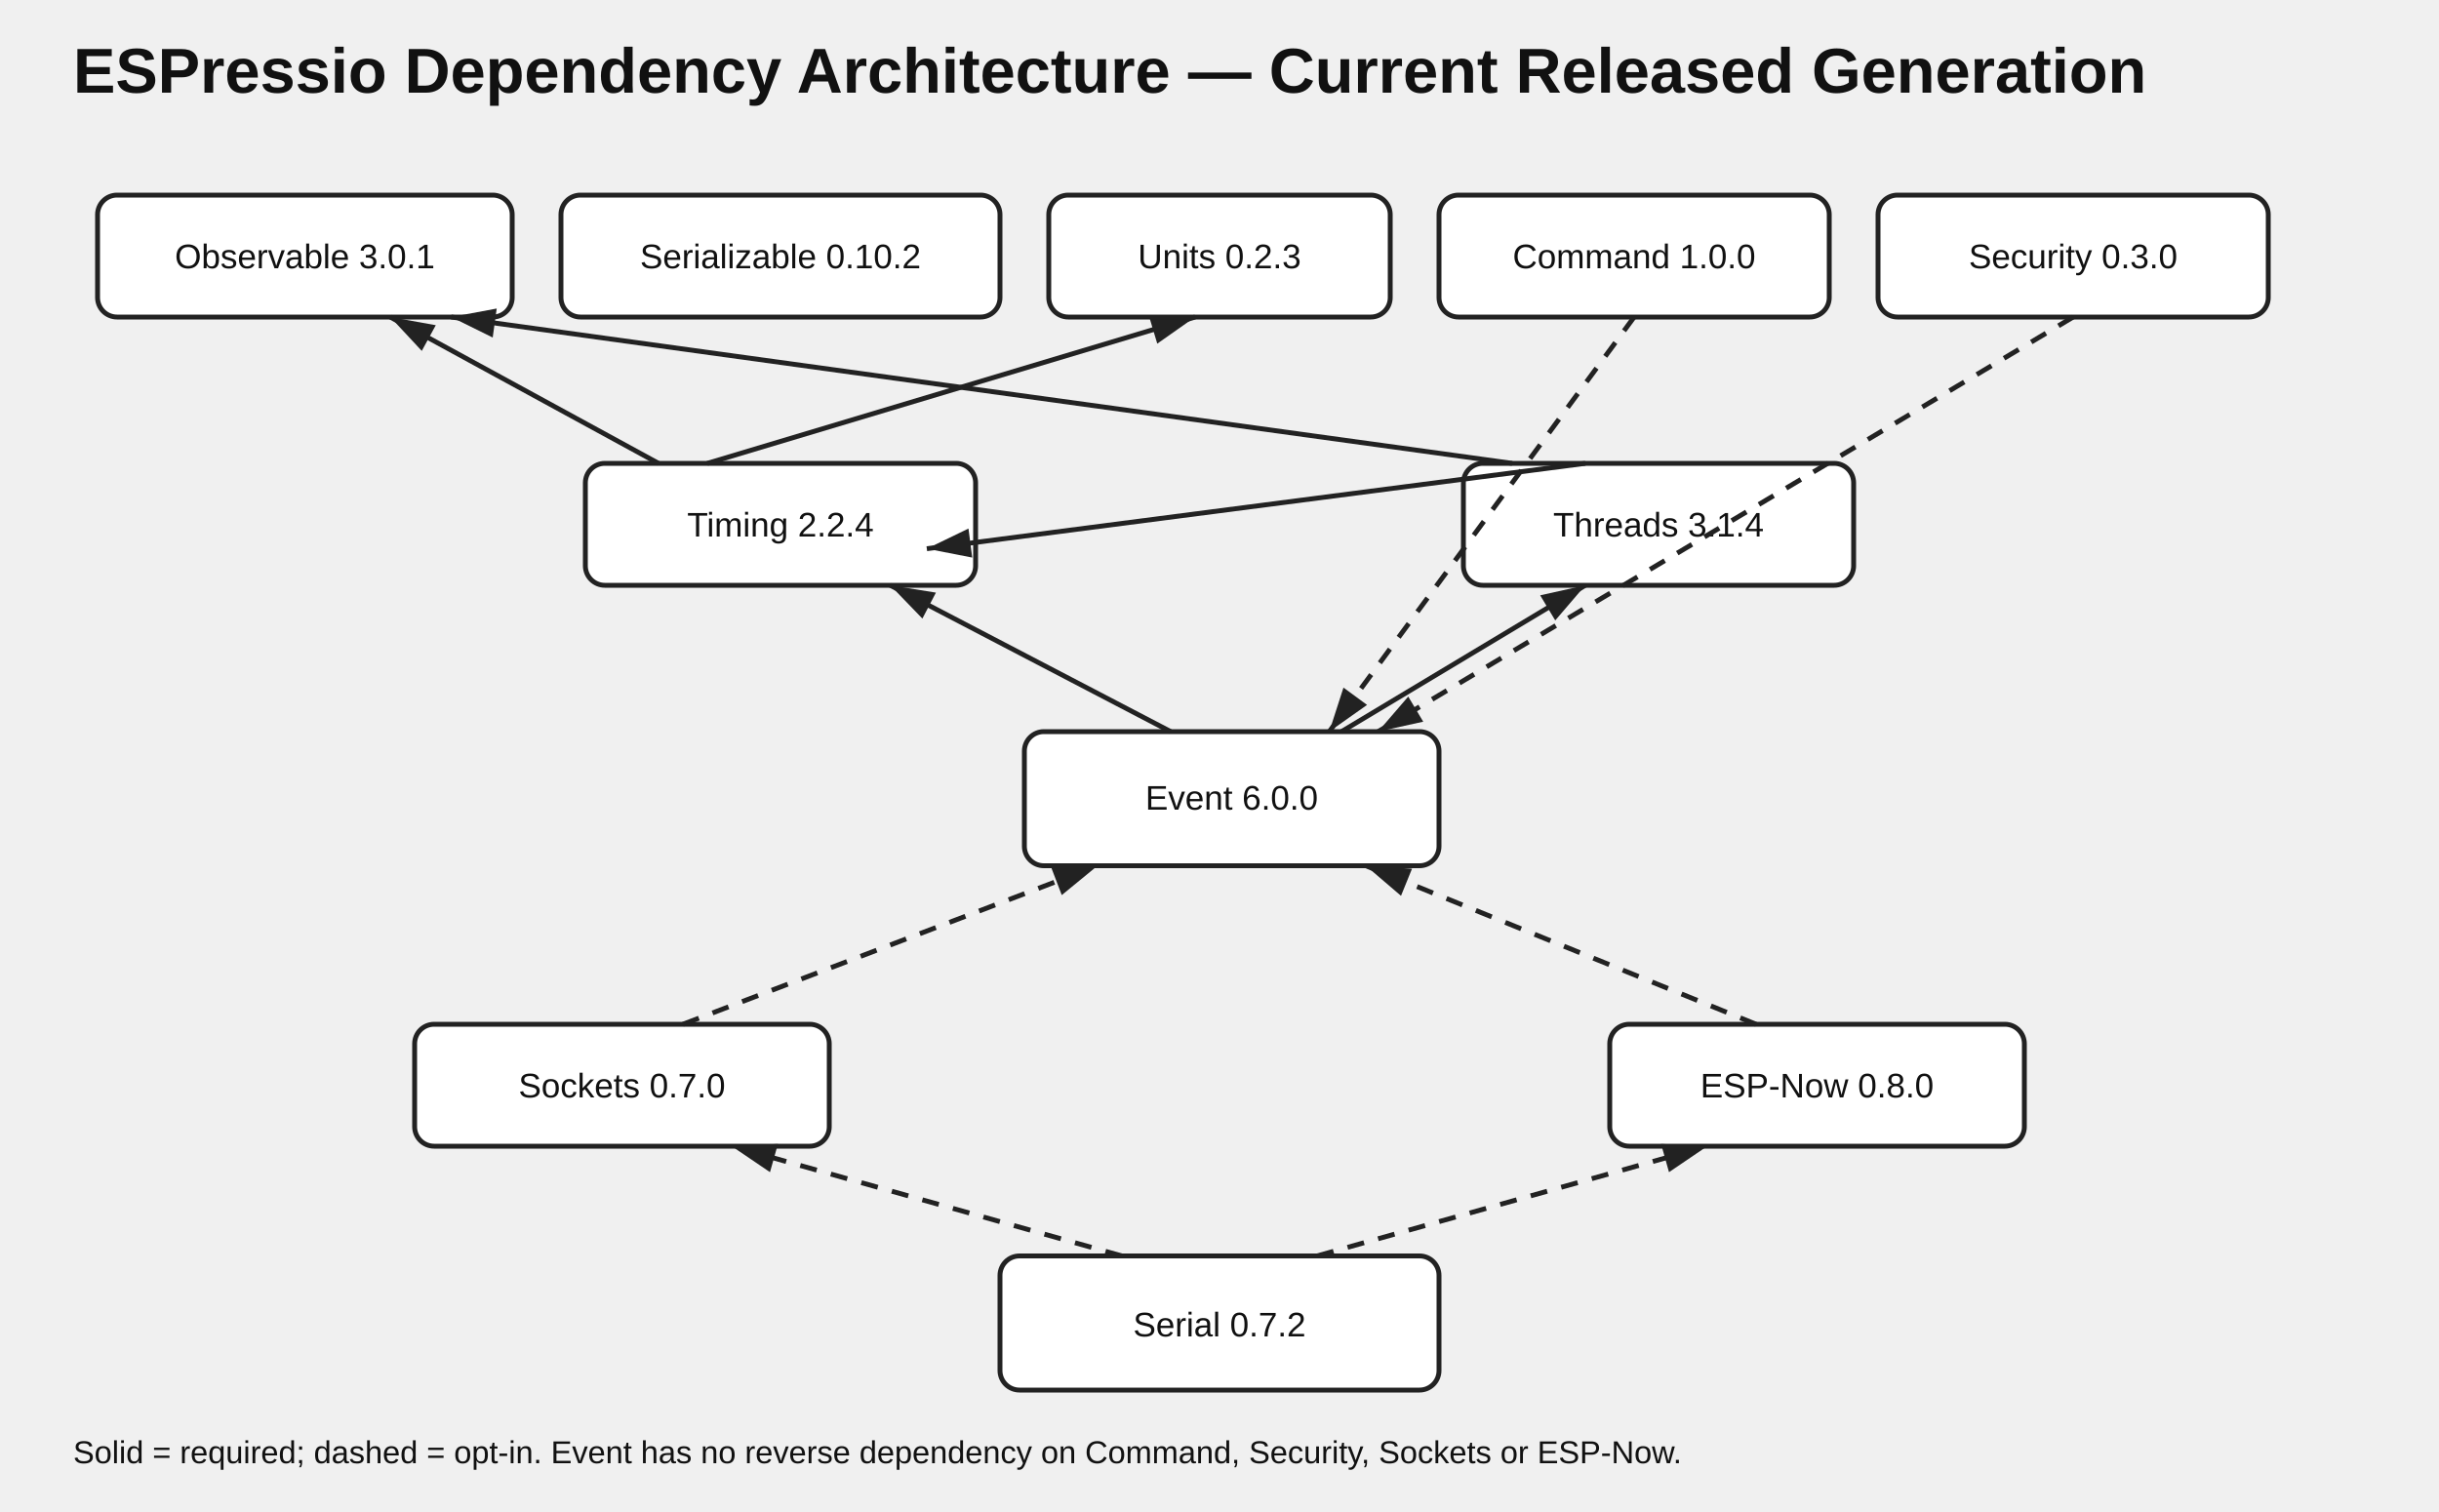
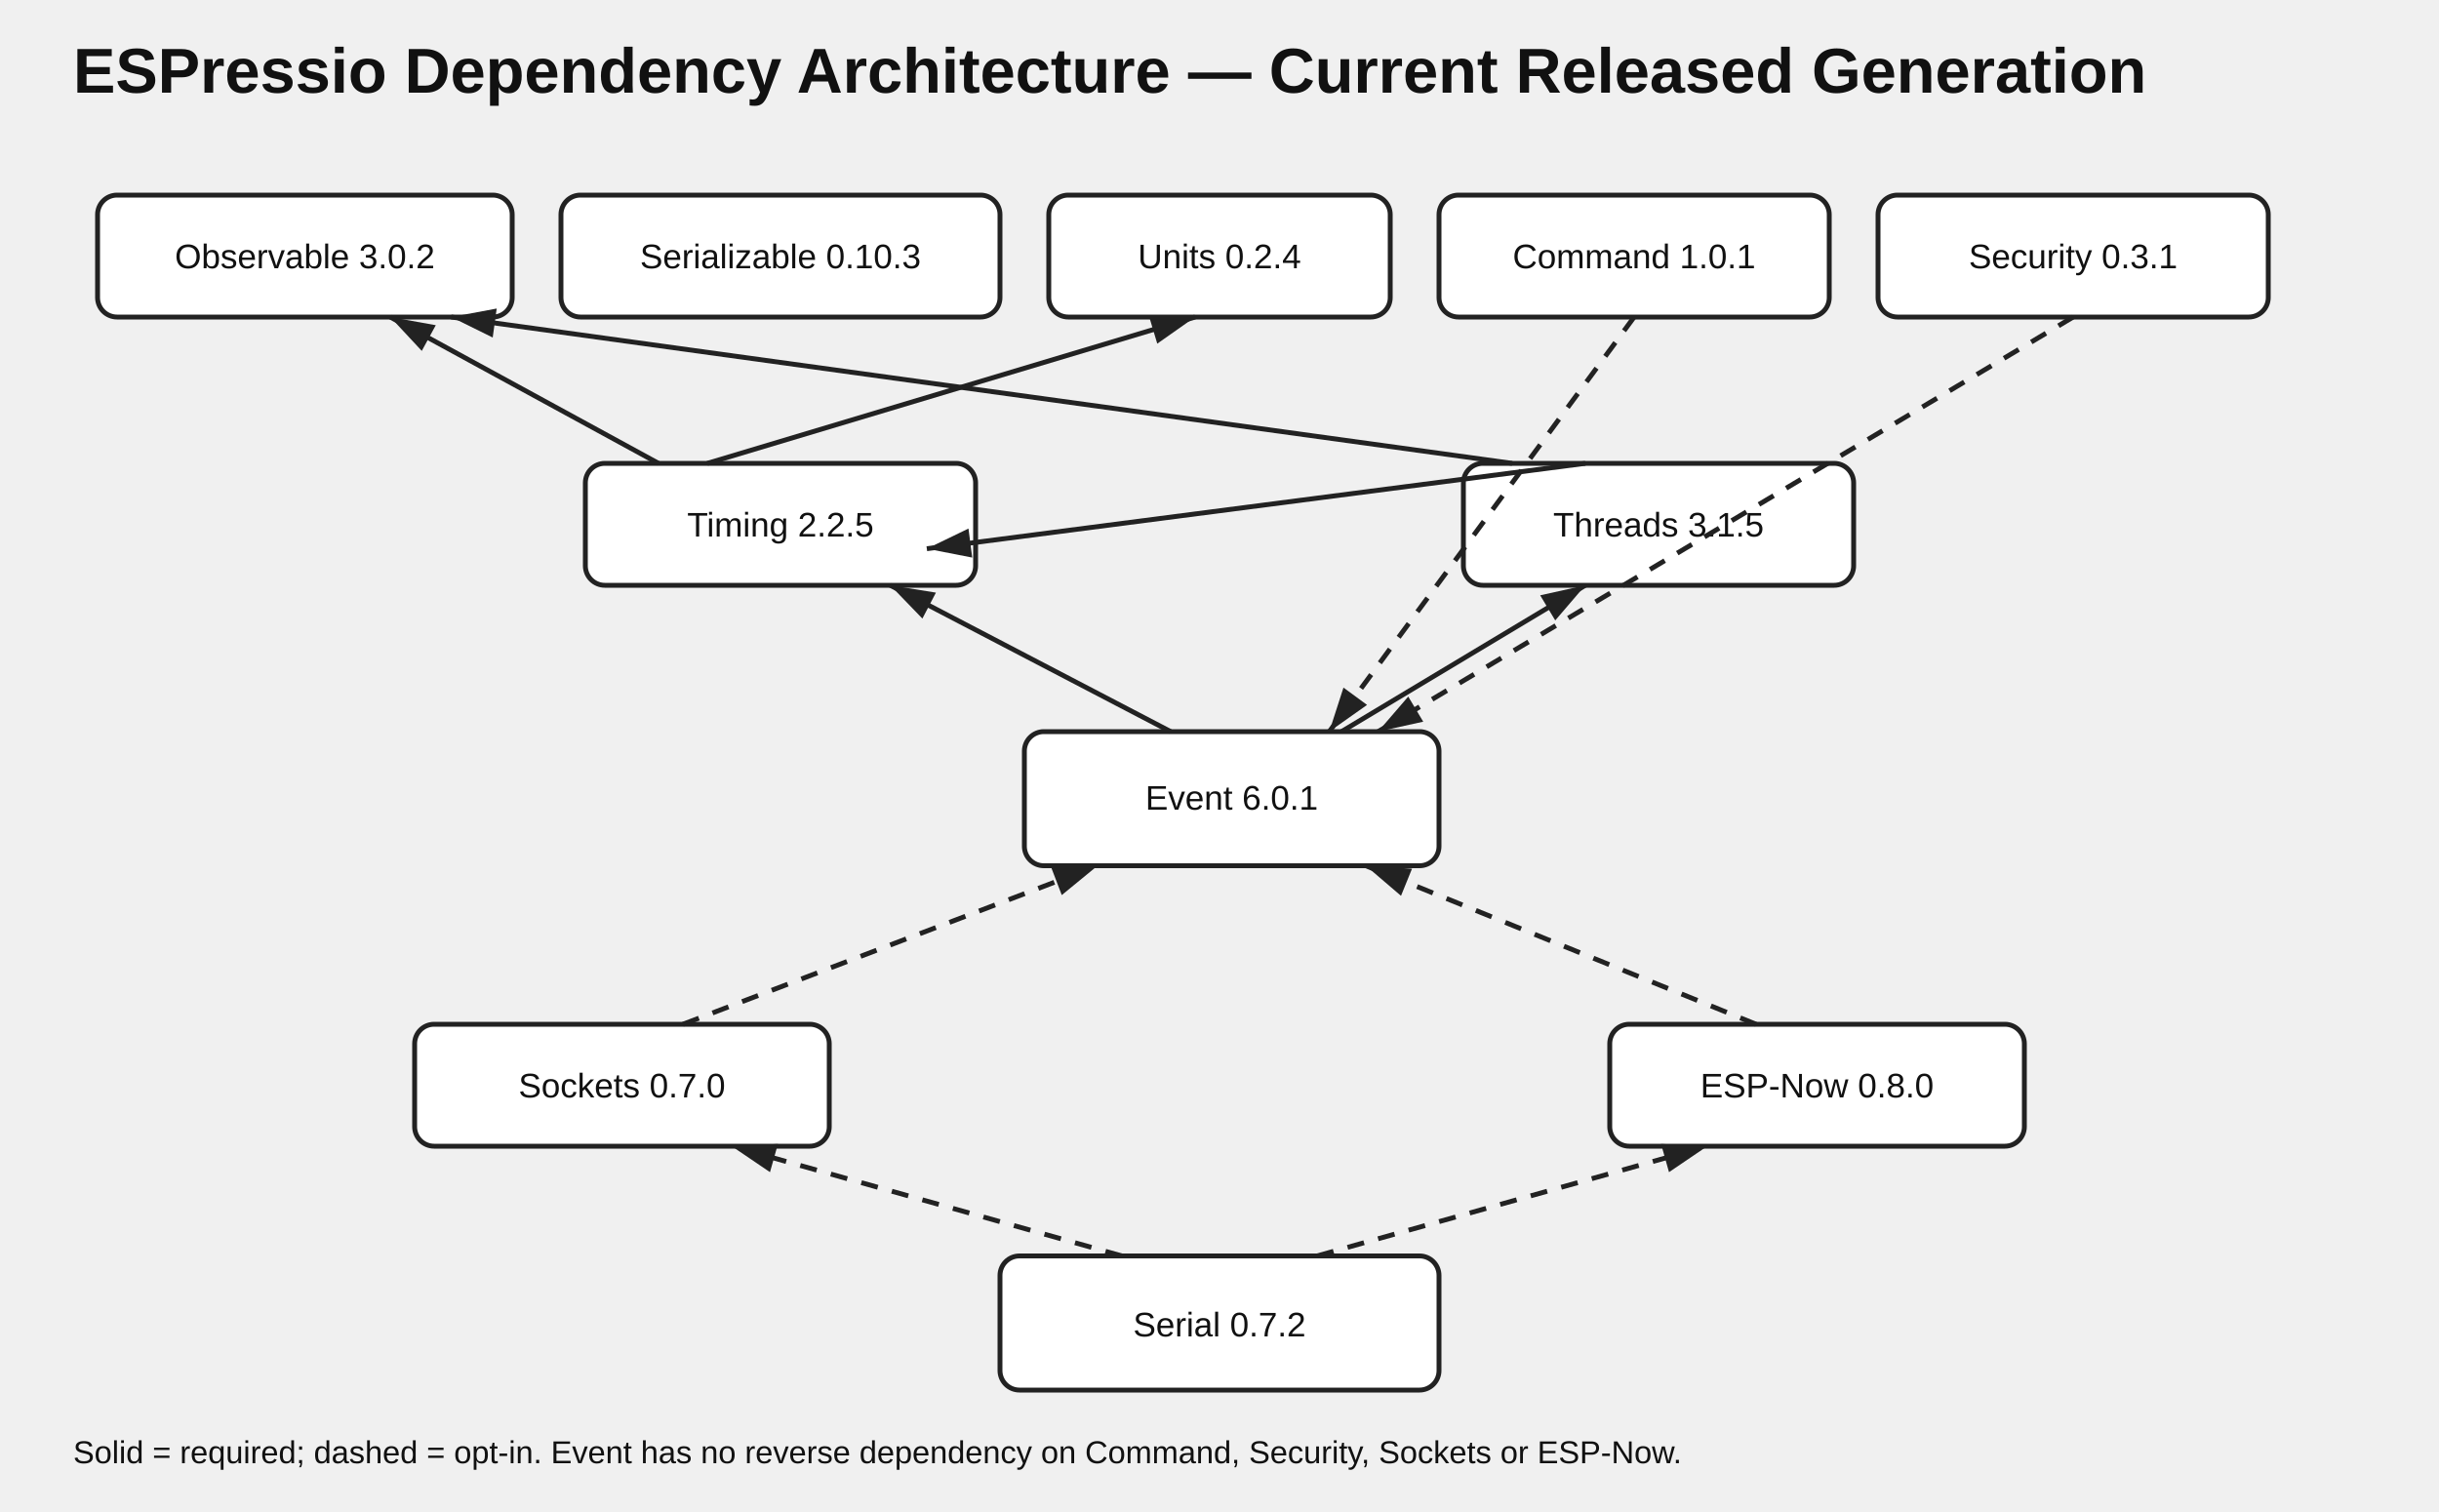
<svg xmlns="http://www.w3.org/2000/svg" width="1000" height="620" viewBox="0 0 1000 620">
  <style>text{font-family:Arial,sans-serif;fill:#111}.t{font-size:26px;font-weight:700}.n{fill:#fff;stroke:#222;stroke-width:2}.l{font-size:14px;text-anchor:middle}.e{stroke:#222;stroke-width:2;fill:none;marker-end:url(#a)}.o{stroke-dasharray:7 6}.note{font-size:13px}</style>
  <defs>
    <marker id="a" markerWidth="10" markerHeight="10" refX="9" refY="3" orient="auto">
      <path d="M0,0 L0,6 L9,3 z" fill="#222" />
    </marker>
  </defs>
  <text class="t" x="30" y="38">ESPressio Dependency Architecture — Current Released Generation</text>
  <rect class="n" x="40" y="80" width="170" height="50" rx="8" />
-   <text class="l" x="125" y="110">Observable 3.0.1</text>
+   <text class="l" x="125" y="110">Observable 3.0.2</text>
  <rect class="n" x="230" y="80" width="180" height="50" rx="8" />
-   <text class="l" x="320" y="110">Serializable 0.10.2</text>
+   <text class="l" x="320" y="110">Serializable 0.10.3</text>
  <rect class="n" x="430" y="80" width="140" height="50" rx="8" />
-   <text class="l" x="500" y="110">Units 0.2.3</text>
+   <text class="l" x="500" y="110">Units 0.2.4</text>
  <rect class="n" x="590" y="80" width="160" height="50" rx="8" />
-   <text class="l" x="670" y="110">Command 1.0.0</text>
+   <text class="l" x="670" y="110">Command 1.0.1</text>
  <rect class="n" x="770" y="80" width="160" height="50" rx="8" />
-   <text class="l" x="850" y="110">Security 0.3.0</text>
+   <text class="l" x="850" y="110">Security 0.3.1</text>
  <rect class="n" x="240" y="190" width="160" height="50" rx="8" />
-   <text class="l" x="320" y="220">Timing 2.2.4</text>
+   <text class="l" x="320" y="220">Timing 2.2.5</text>
  <rect class="n" x="600" y="190" width="160" height="50" rx="8" />
-   <text class="l" x="680" y="220">Threads 3.1.4</text>
+   <text class="l" x="680" y="220">Threads 3.1.5</text>
  <rect class="n" x="420" y="300" width="170" height="55" rx="8" />
-   <text class="l" x="505" y="332">Event 6.0.0</text>
+   <text class="l" x="505" y="332">Event 6.0.1</text>
  <rect class="n" x="170" y="420" width="170" height="50" rx="8" />
  <text class="l" x="255" y="450">Sockets 0.7.0</text>
  <rect class="n" x="660" y="420" width="170" height="50" rx="8" />
  <text class="l" x="745" y="450">ESP-Now 0.8.0</text>
  <rect class="n" x="410" y="515" width="180" height="55" rx="8" />
  <text class="l" x="500" y="548">Serial 0.7.2</text>
  <path class="e" d="M290 190 L490 130" />
  <path class="e" d="M270 190 L160 130" />
  <path class="e" d="M650 190 L380 225" />
  <path class="e" d="M620 190 L185 130" />
  <path class="e" d="M480 300 L365 240" />
  <path class="e" d="M550 300 L650 240" />
  <path class="o e" d="M670 130 L545 300" />
  <path class="o e" d="M850 130 L565 300" />
  <path class="o e" d="M280 420 L450 355" />
  <path class="o e" d="M720 420 L560 355" />
  <path class="o e" d="M460 515 L300 470" />
  <path class="o e" d="M540 515 L700 470" />
  <text class="note" x="30" y="600">Solid = required; dashed = opt-in. Event has no reverse dependency on Command, Security, Sockets or ESP-Now.</text>
</svg>
